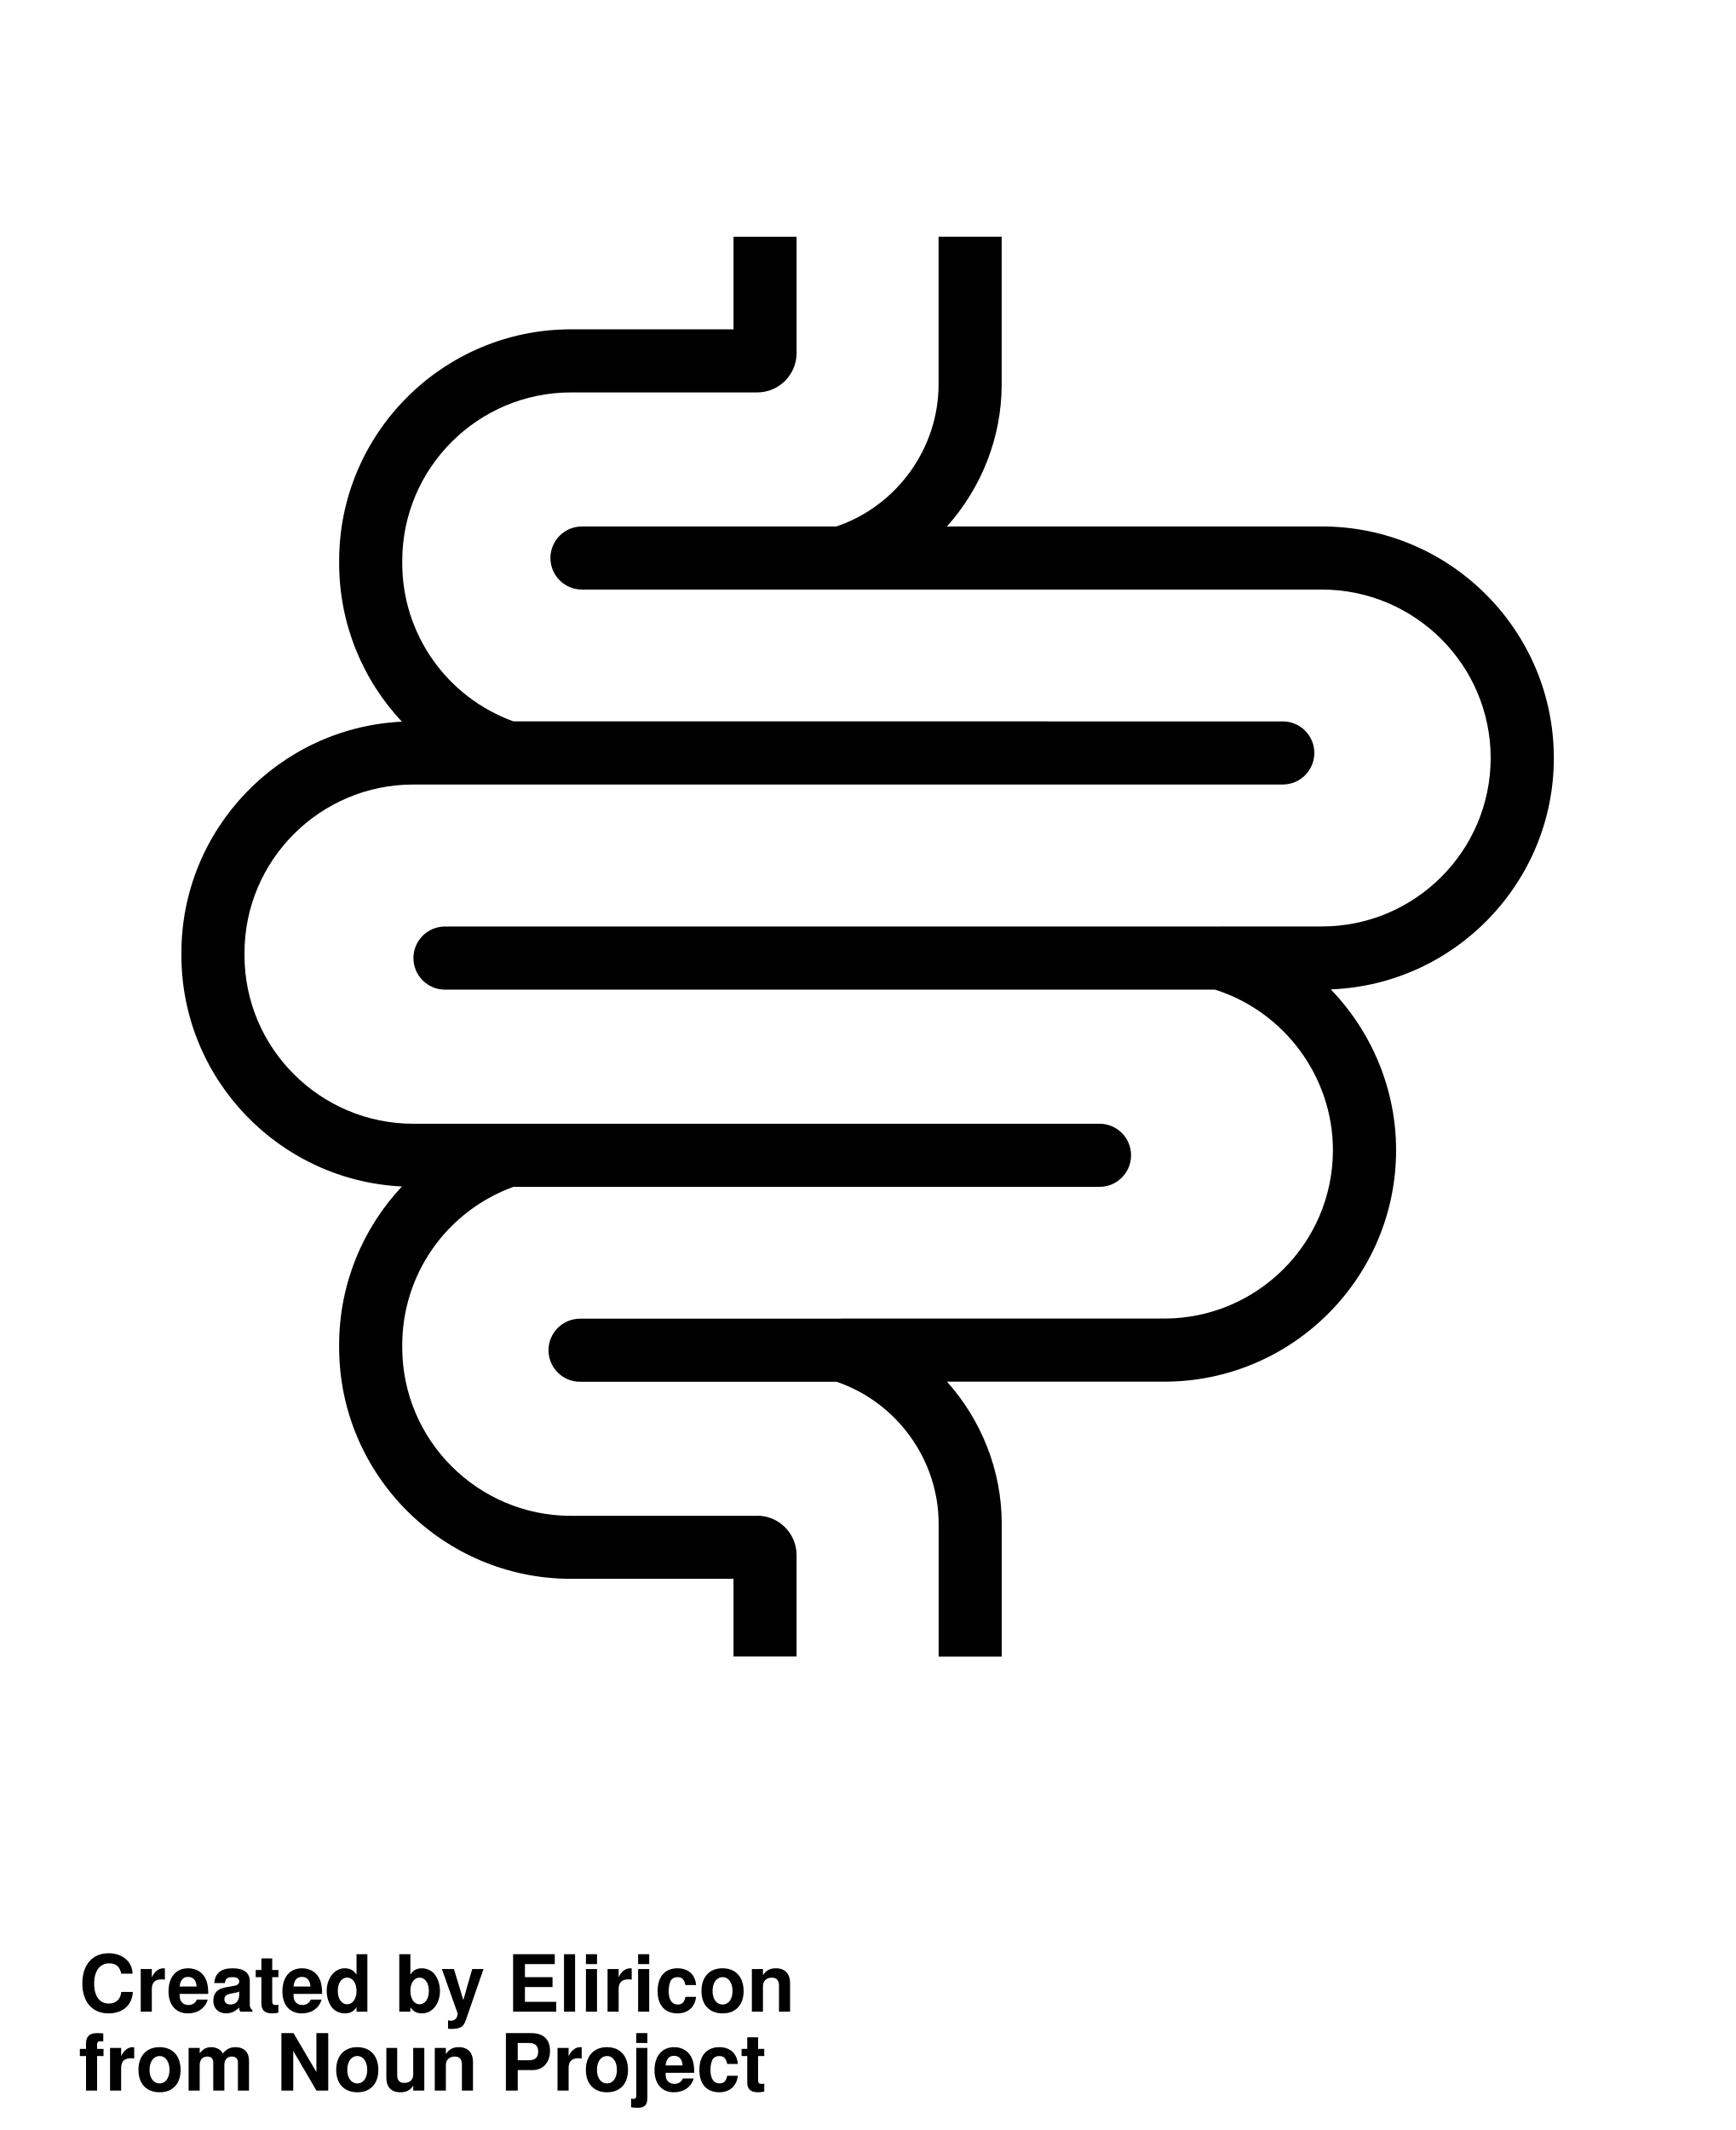
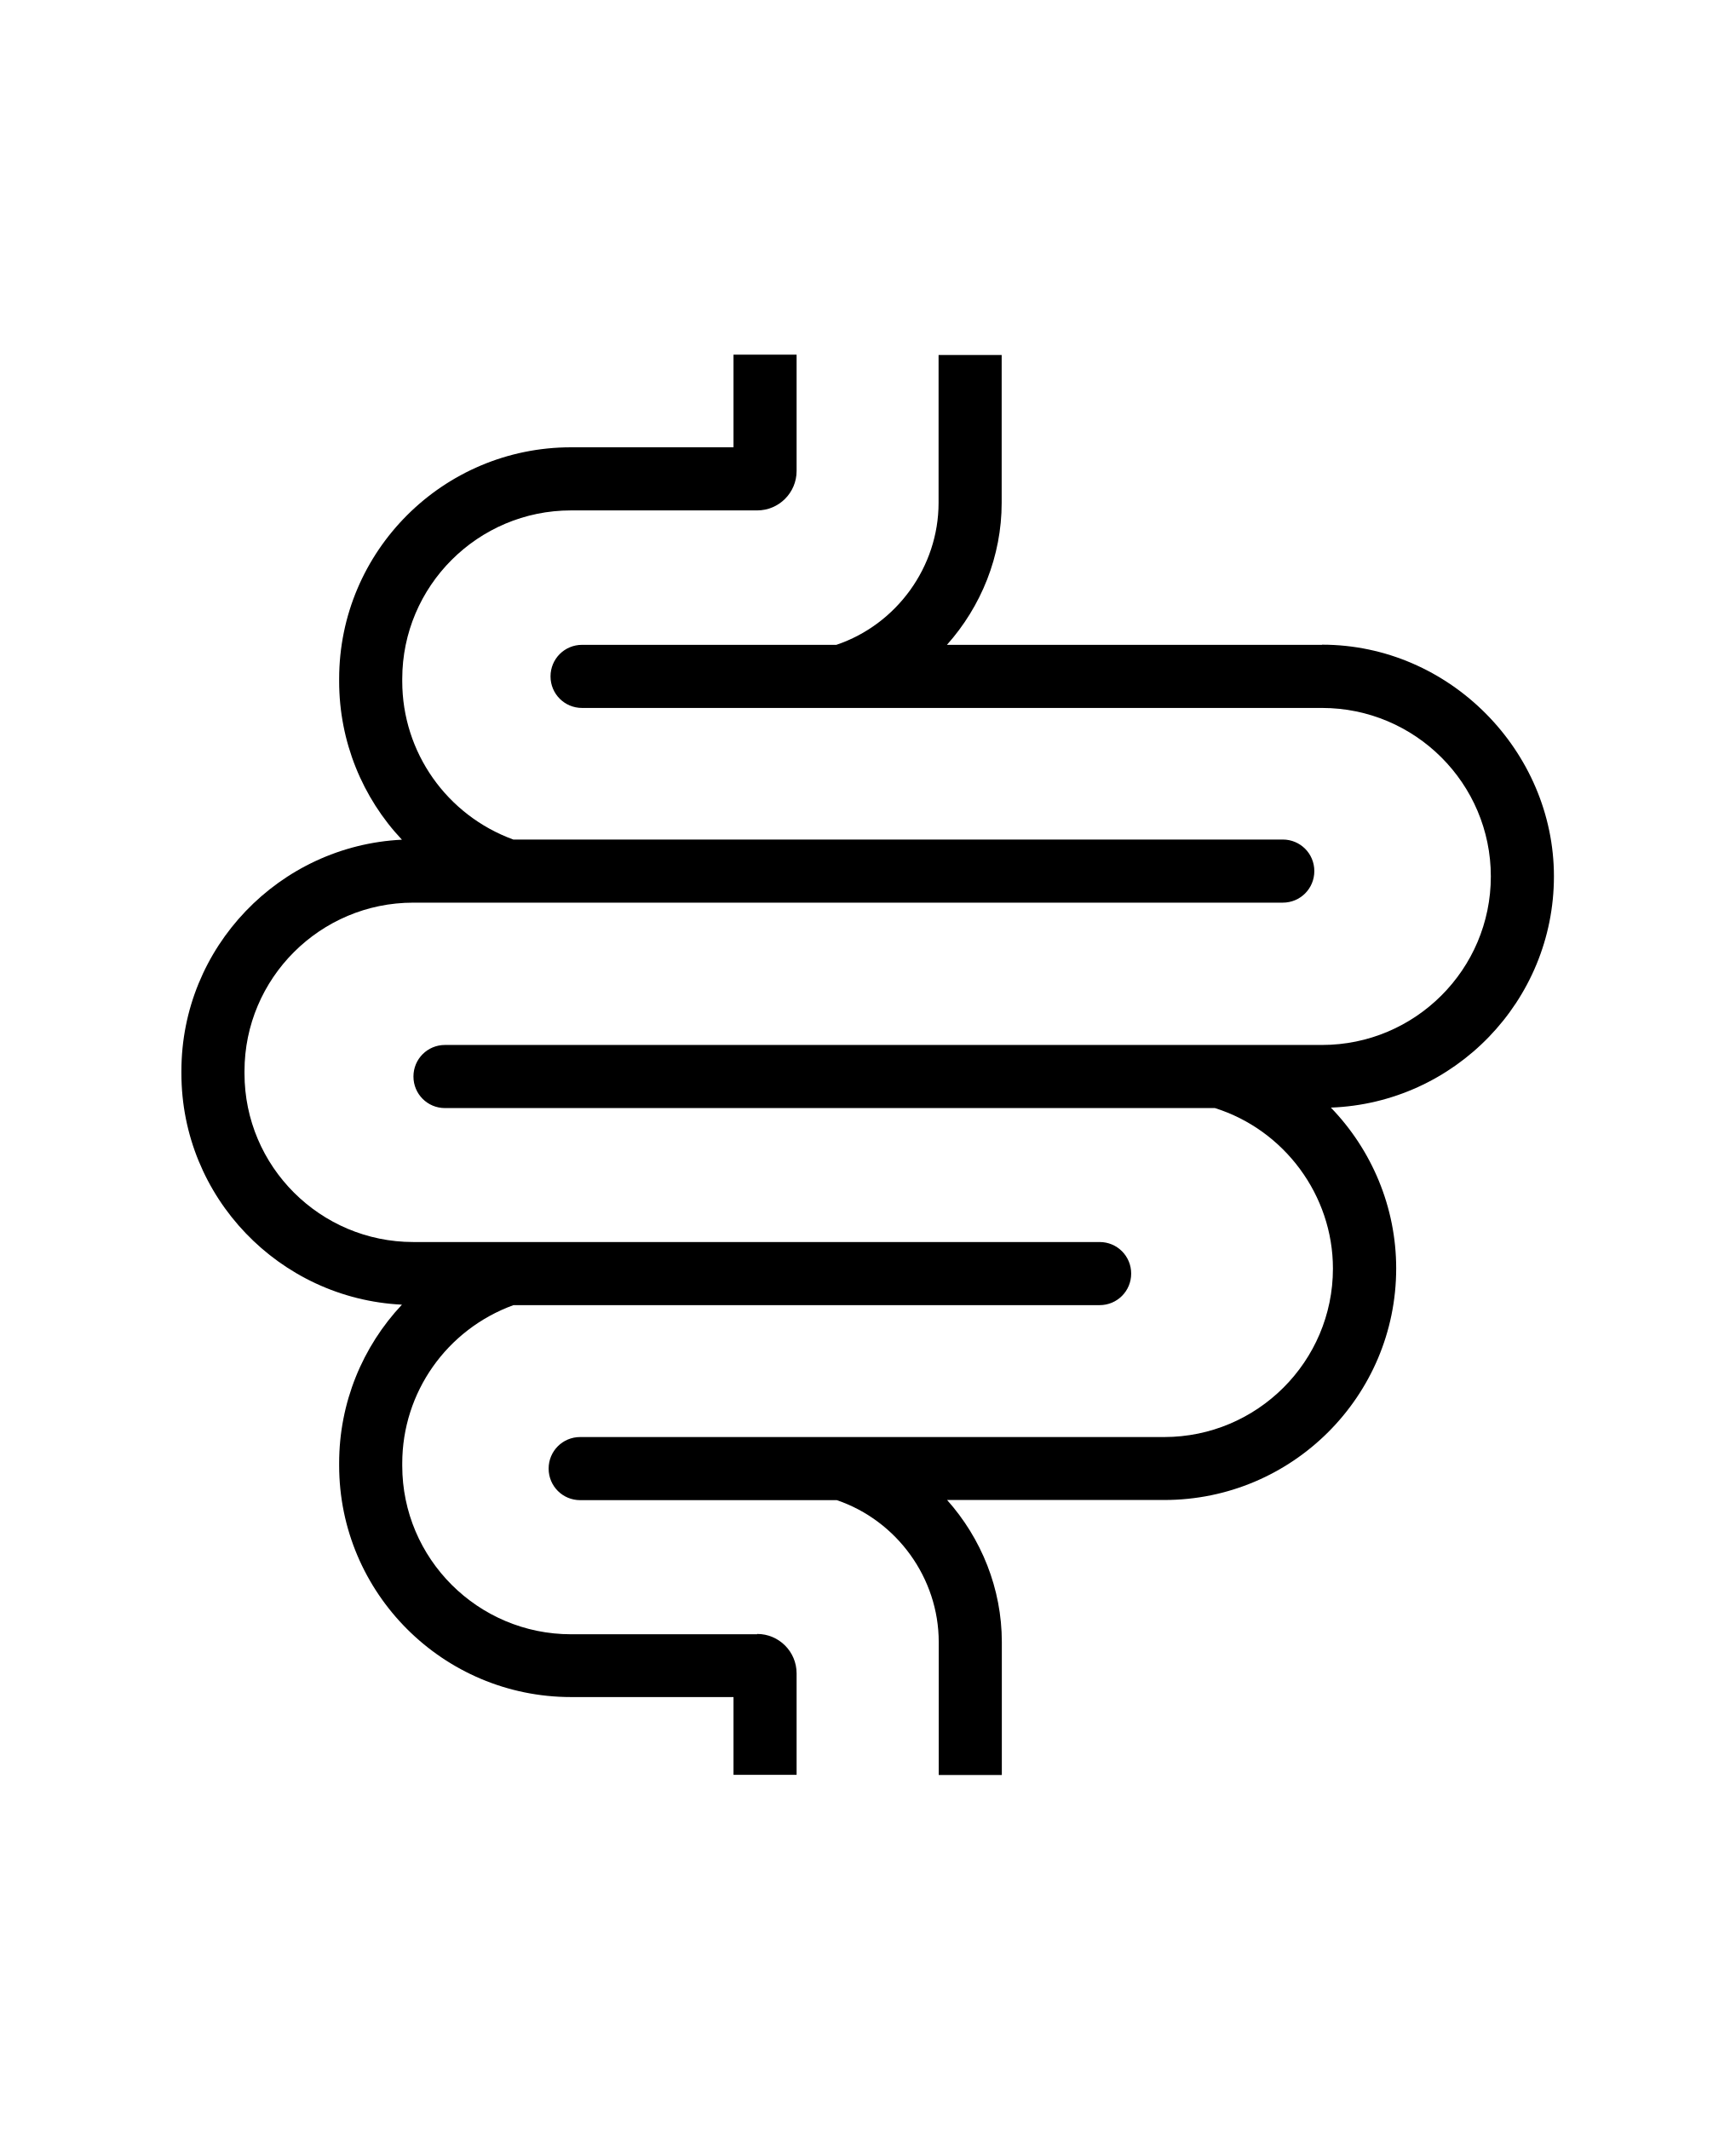
- <svg xmlns="http://www.w3.org/2000/svg" version="1.1" viewBox="-5.0 -10.0 110.0 135.0">
-   <path d="m43 86.074h-11.801c-5.898 0-10.699-4.789-10.699-10.676v-0.148c0-4.5 2.82-8.492 7.047-10.027h37.156c1.105 0 2-0.895 2-2 0-1.105-0.895-2-2-2h-37.504-0.012-5.988c-5.898 0-10.699-4.789-10.699-10.676v-0.148c0-5.887 4.801-10.676 10.699-10.676h5.984 0.012 49.125c1.105 0 2-0.895 2-2 0-1.105-0.895-2-2-2l-48.777-0.004c-4.223-1.535-7.043-5.523-7.043-10.023v-0.148c0-5.887 4.801-10.676 10.699-10.676h11.801c1.379 0 2.5-1.121 2.5-2.5v-7.367h-4v5.867h-10.301c-8.105 0-14.699 6.582-14.699 14.676v0.148c0 3.824 1.48 7.387 3.977 10.043-7.769 0.375-13.977 6.809-13.977 14.656v0.148c0 7.852 6.207 14.281 13.98 14.656-2.5 2.66-3.981 6.219-3.981 10.043v0.148c0 8.094 6.594 14.676 14.699 14.676h10.301v4.926h4v-6.426c0-1.379-1.121-2.5-2.5-2.5z" />
-   <path d="m78.801 23.367h-23.77c2.172-2.43 3.469-5.621 3.469-9v-9.367h-4v9.367c0 4.051-2.652 7.711-6.481 9h-16.125c-1.105 0-2 0.895-2 2 0 1.105 0.895 2 2 2h46.906c5.898 0 10.699 4.789 10.699 10.676s-4.801 10.676-10.699 10.676h-6.465c-0.012 0-0.023 0.004-0.039 0.004h-49.086c-1.105 0-2 0.895-2 2 0 1.105 0.895 2 2 2h48.812c4.414 1.395 7.477 5.539 7.477 10.172 0 5.887-4.801 10.676-10.699 10.676h-20.445c-0.027 0-0.051 0.008-0.074 0.008h-16.508c-1.105 0-2 0.895-2 2s0.895 2 2 2h16.266c3.816 1.297 6.465 4.949 6.465 8.992v8.426h4v-8.426c0-3.379-1.297-6.57-3.469-9h13.77c8.105 0 14.699-6.582 14.699-14.676 0-3.875-1.555-7.508-4.141-10.188 7.848-0.293 14.141-6.762 14.141-14.664 0-8.094-6.594-14.676-14.699-14.676z" />
-   <text x="0.0" y="117.5" font-size="5.0" font-weight="bold" font-family="Arbeit Regular, Helvetica, Arial-Unicode, Arial, Sans-serif" fill="#000000">Created by Eliricon</text>
-   <text x="0.0" y="122.5" font-size="5.0" font-weight="bold" font-family="Arbeit Regular, Helvetica, Arial-Unicode, Arial, Sans-serif" fill="#000000">from Noun Project</text>
+ <svg xmlns="http://www.w3.org/2000/svg" id="Calque_1" version="1.1" viewBox="0 0 110 135">
+   <path d="M48,103.58h-11.8c-5.9,0-10.7-4.79-10.7-10.68v-.15c0-4.5,2.82-8.49,7.05-10.03h37.16c1.11,0,2-.89,2-2s-.89-2-2-2H26.2c-5.9,0-10.7-4.79-10.7-10.68v-.15c0-5.89,4.8-10.68,10.7-10.68h55.12c1.11,0,2-.89,2-2s-.89-2-2-2h-48.78c-4.22-1.54-7.04-5.53-7.04-10.03v-.15c0-5.89,4.8-10.68,10.7-10.68h11.8c1.38,0,2.5-1.12,2.5-2.5v-7.37h-4v5.87h-10.3c-8.11,0-14.7,6.58-14.7,14.68v.15c0,3.82,1.48,7.39,3.98,10.04-7.77.38-13.98,6.81-13.98,14.66v.15c0,7.85,6.21,14.28,13.98,14.66-2.5,2.66-3.98,6.22-3.98,10.04v.15c0,8.09,6.59,14.68,14.7,14.68h10.3v4.93h4v-6.43c0-1.38-1.12-2.5-2.5-2.5h0Z" />
+   <path d="M83.8,40.87h-23.77c2.17-2.43,3.47-5.62,3.47-9v-9.37h-4v9.37c0,4.05-2.65,7.71-6.48,9h-16.12c-1.11,0-2,.89-2,2s.89,2,2,2h46.91c5.9,0,10.7,4.79,10.7,10.68s-4.8,10.68-10.7,10.68h-6.46s-.02,0-.04,0H28.21c-1.11,0-2,.89-2,2s.89,2,2,2h48.81c4.41,1.39,7.48,5.54,7.48,10.17,0,5.89-4.8,10.68-10.7,10.68h-20.44s-.05,0-.07,0h-16.51c-1.11,0-2,.89-2,2s.89,2,2,2h16.27c3.82,1.3,6.46,4.95,6.46,8.99v8.43h4v-8.43c0-3.38-1.3-6.57-3.47-9h13.77c8.11,0,14.7-6.58,14.7-14.68,0-3.88-1.55-7.51-4.14-10.19,7.85-.29,14.14-6.76,14.14-14.66s-6.59-14.68-14.7-14.68h0Z" />
</svg>
